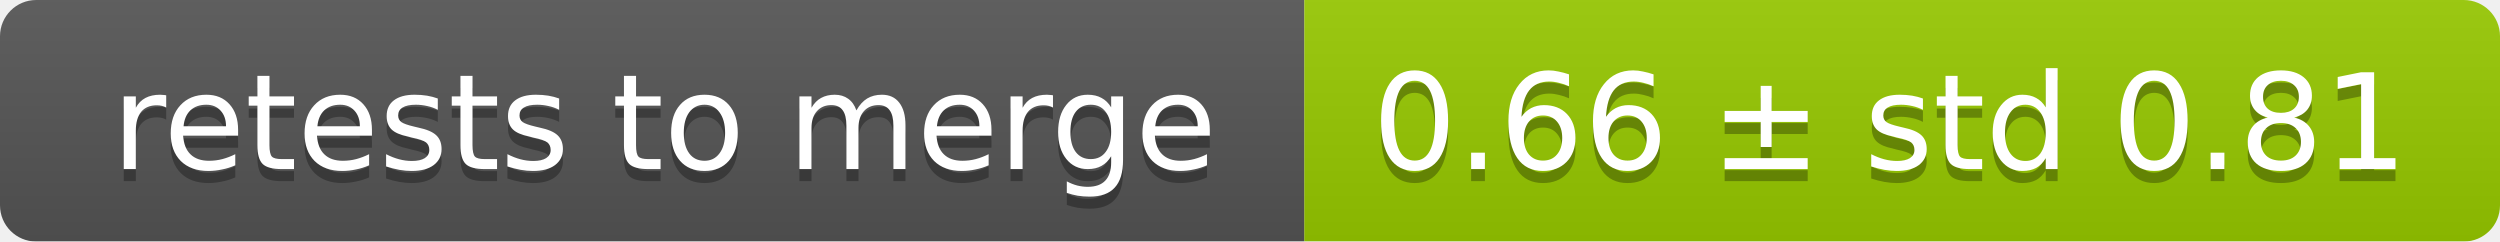
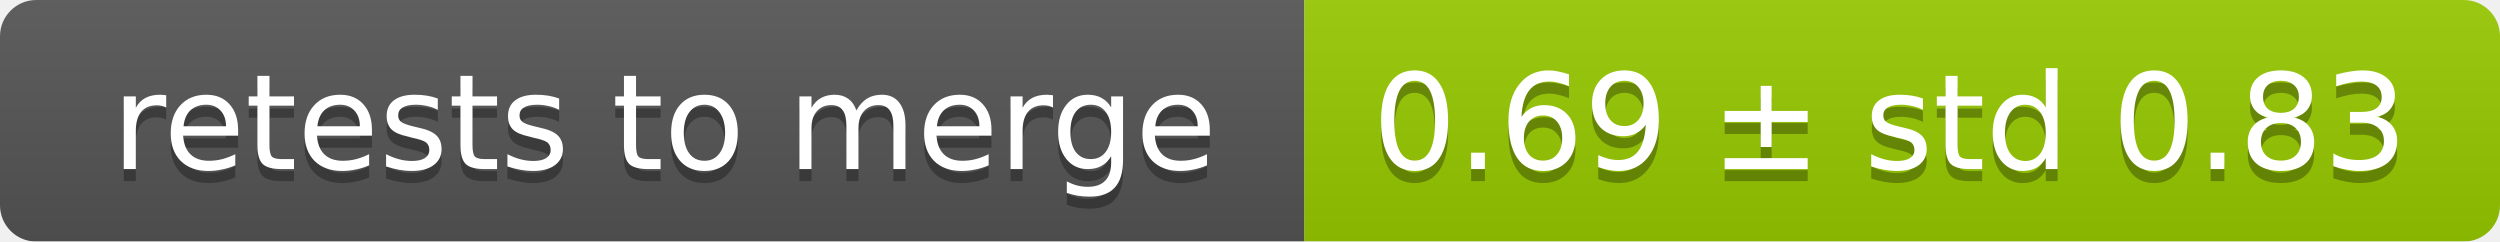
<svg xmlns="http://www.w3.org/2000/svg" width="207" height="20">
  <linearGradient id="smooth" x2="0" y2="100%">
    <stop offset="0" stop-color="#bbb" stop-opacity=".1" />
    <stop offset="1" stop-opacity=".1" />
  </linearGradient>
  <mask id="round">
    <rect width="207" height="20" rx="3" fill="#fff" />
  </mask>
  <g mask="url(#round)">
    <rect width="108" height="20" fill="#555" />
    <rect x="108" width="99" height="20" fill="#97ca00" />
    <rect width="207" height="20" fill="url(#smooth)" />
  </g>
  <g fill="#fff" text-anchor="middle" font-family="DejaVu Sans,Verdana,Geneva,sans-serif" font-size="11">
    <text x="55" y="15" fill="#010101" fill-opacity=".3">retests to merge</text>
    <text x="55" y="14">retests to merge</text>
-     <text x="156.5" y="15" fill="#010101" fill-opacity=".3">0.66 ± std 0.81</text>
-     <text x="156.5" y="14">0.66 ± std 0.81</text>
+     <text x="156.5" y="15" fill="#010101" fill-opacity=".3">0.69 ± std 0.83</text>
+     <text x="156.5" y="14">0.69 ± std 0.83</text>
  </g>
</svg>
